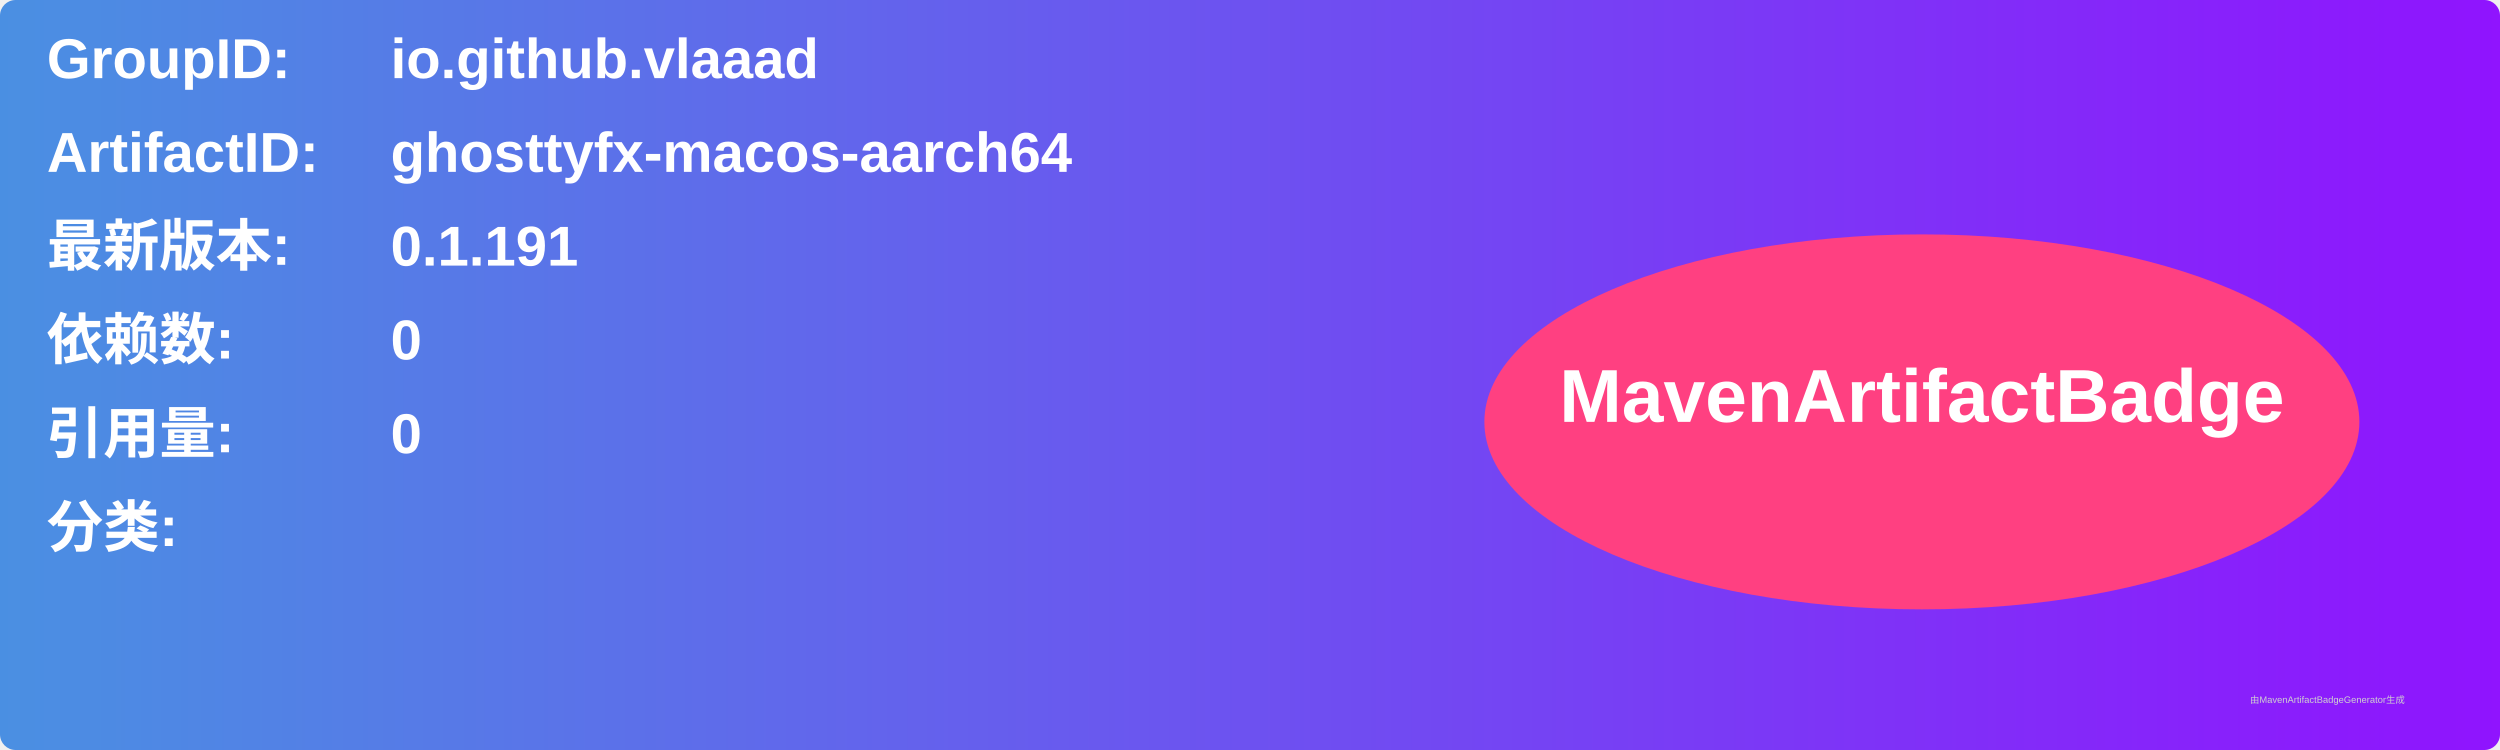
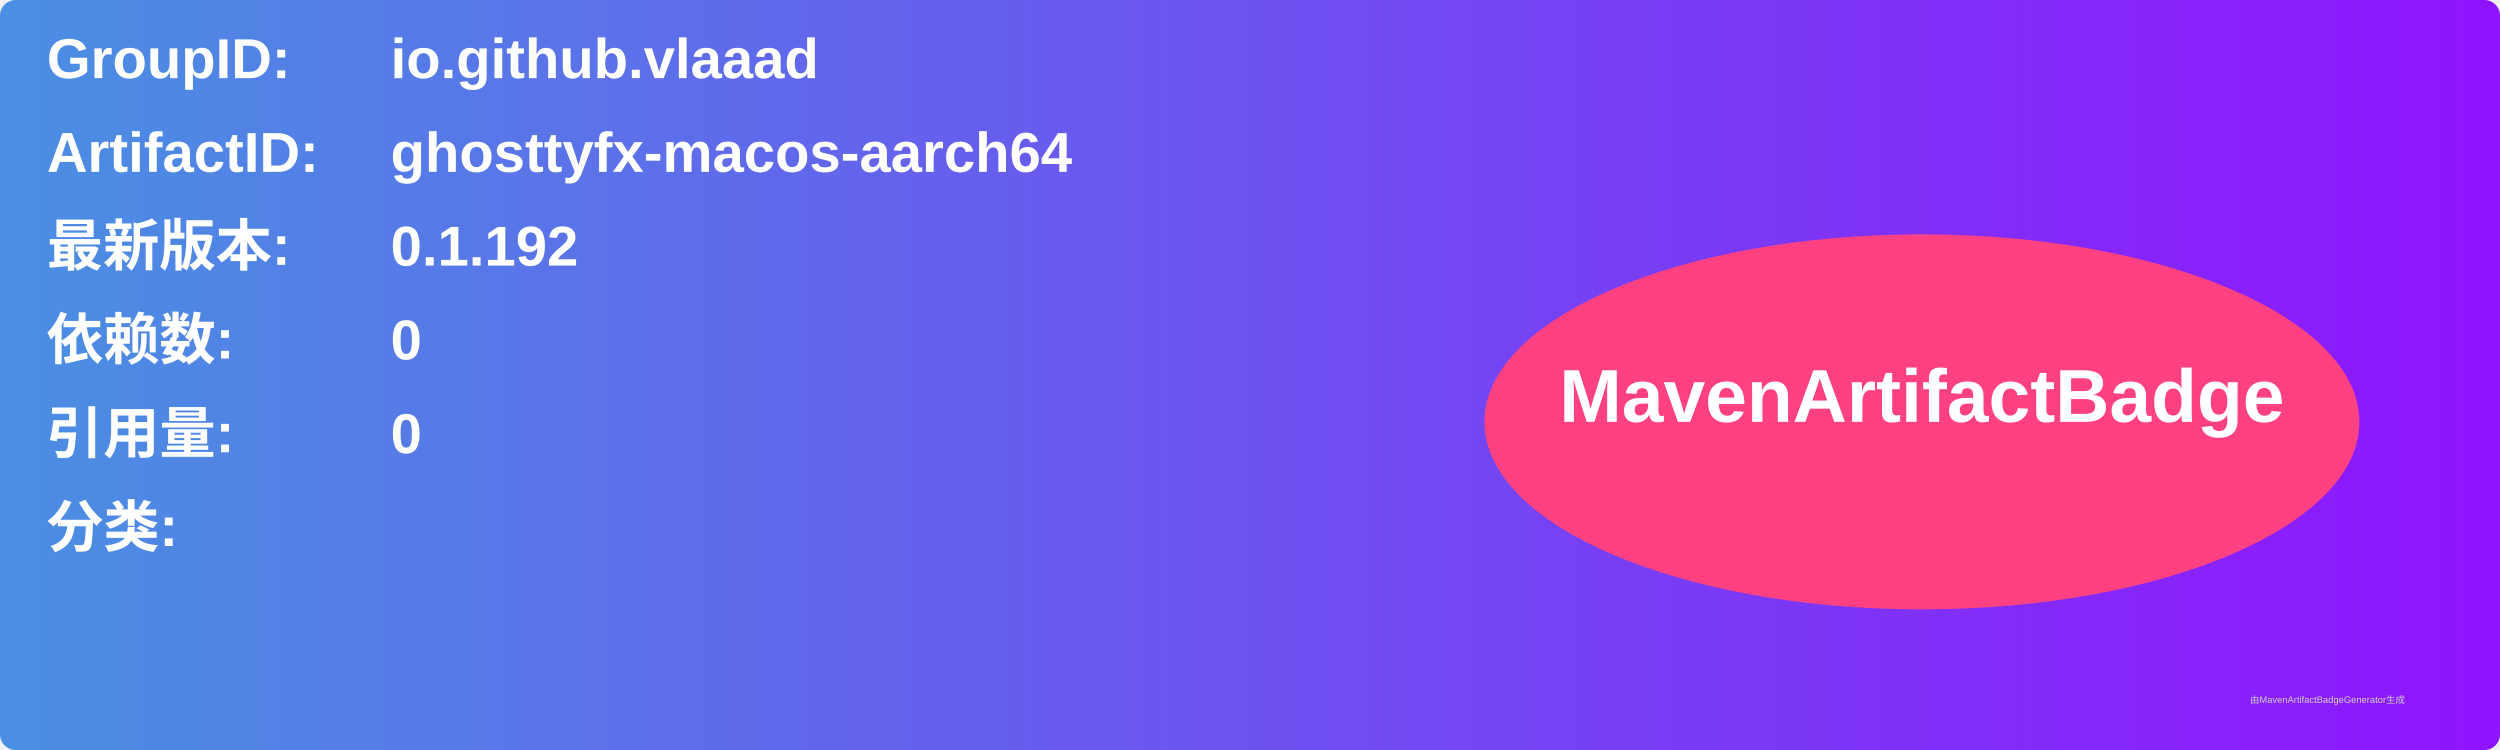
<svg xmlns="http://www.w3.org/2000/svg" width="800" height="240" viewBox="0 0 800 240">
  <linearGradient id="grad" x1="0%" y1="0%" x2="100%" y2="0%">
    <stop offset="0%" stop-color="#4a90e2" />
    <stop offset="100%" stop-color="#9013fe" />
  </linearGradient>
  <rect width="100%" height="100%" rx="5" ry="5" fill="url(#grad)" />
  <g transform="translate(15, 15)">
    <text x="0" y="10" font-family="Arial" font-size="18" fill="white" font-weight="bold" width="260">GroupID:</text>
    <text x="110" y="10" font-family="Arial" font-size="18" fill="white" font-weight="bold" width="460">io.github.vlaaad</text>
    <text x="0" y="40" font-family="Arial" font-size="18" fill="white" font-weight="bold" width="260">ArtifactID:</text>
    <text x="110" y="40" font-family="Arial" font-size="18" fill="white" font-weight="bold" width="460">ghosttyfx-macos-aarch64</text>
    <text x="0" y="70" font-family="Arial" font-size="18" fill="white" font-weight="bold">最新版本:</text>
    <text x="110" y="70" font-family="Arial" font-size="18" fill="white" font-weight="bold">
-       <tspan font-weight="bold">0.1.191</tspan>
+       <tspan font-weight="bold">0.1.192</tspan>
    </text>
    <text x="0" y="100" font-family="Arial" font-size="18" fill="white" font-weight="bold">依赖数: </text>
    <text x="110" y="100" font-family="Arial" font-size="18" fill="white">
      <tspan font-weight="bold">0</tspan>
    </text>
    <text x="0" y="130" font-family="Arial" font-size="18" fill="white" font-weight="bold">引用量: </text>
    <text x="110" y="130" font-family="Arial" font-size="18" fill="white">
      <tspan font-weight="bold">0</tspan>
    </text>
    <text x="0" y="160" font-family="Arial" font-size="18" fill="white" font-weight="bold">分类:</text>
    <text x="10" y="190" font-family="Arial" font-size="10" fill="white">
      <tspan font-weight="bold" />
    </text>
    <ellipse cx="600" cy="120" rx="140" ry="60" fill="#ff4081" />
    <text x="600" y="120" text-anchor="middle" font-family="Arial" font-size="24" fill="white" font-weight="bold">MavenArtifactBadge</text>
  </g>
  <text x="720" y="225" font-family="Arial" font-size="3" fill="#d0d0d0">由MavenArtifactBadgeGenerator生成</text>
</svg>
